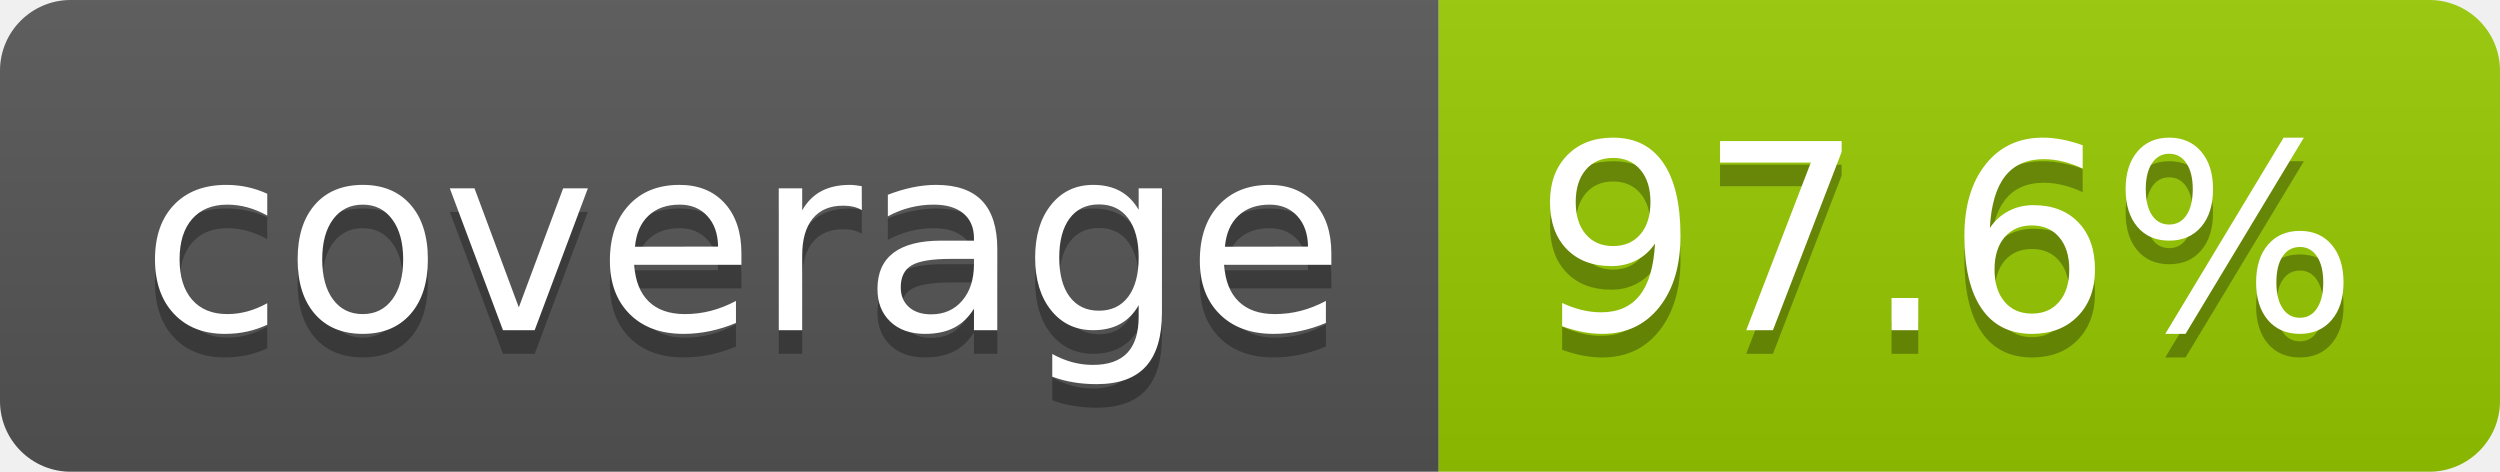
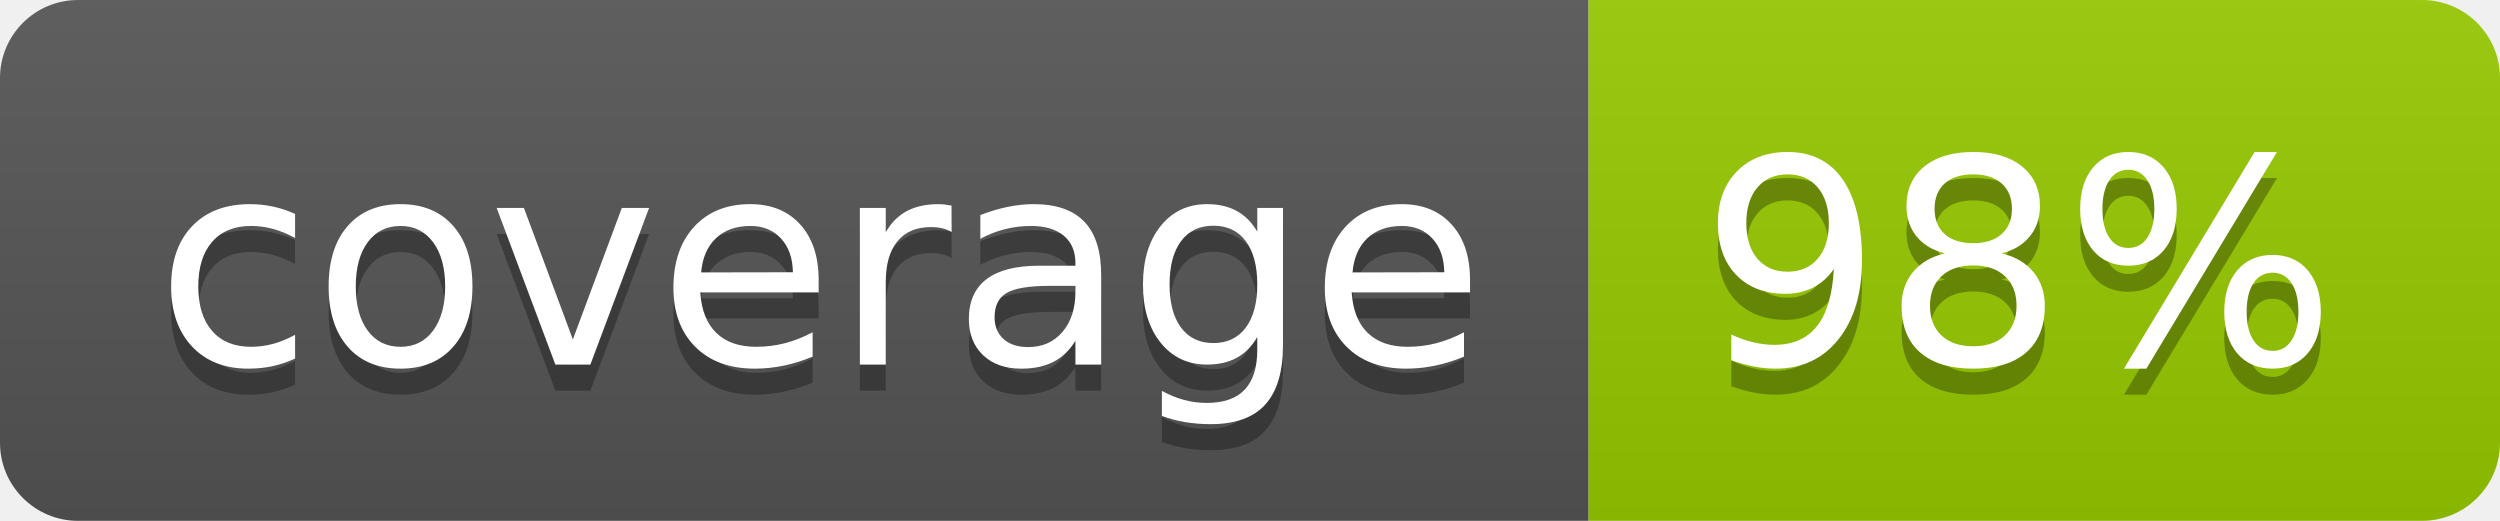
- <svg xmlns="http://www.w3.org/2000/svg" width="106" height="20" role="img" aria-label="coverage: 97.6%">
+ <svg xmlns="http://www.w3.org/2000/svg" width="96" height="20" role="img" aria-label="coverage: 98%">
  <linearGradient id="s" x2="0" y2="100%">
    <stop offset="0" stop-color="#bbb" stop-opacity=".1" />
    <stop offset="1" stop-opacity=".1" />
  </linearGradient>
  <clipPath id="r">
-     <rect width="106" height="20" rx="3" fill="#fff" />
+     <rect width="96" height="20" rx="3" fill="#fff" />
  </clipPath>
  <g clip-path="url(#r)">
    <rect width="61" height="20" fill="#555" />
-     <rect x="61" width="45" height="20" fill="#97ca00" />
-     <rect width="106" height="20" fill="url(#s)" />
+     <rect x="61" width="35" height="20" fill="#97ca00" />
+     <rect width="96" height="20" fill="url(#s)" />
  </g>
  <g fill="#fff" text-anchor="middle" font-family="Verdana,Geneva,DejaVu Sans,sans-serif" text-rendering="geometricPrecision" font-size="110">
    <text aria-hidden="true" x="315" y="150" fill="#010101" fill-opacity=".3" transform="scale(.1)" textLength="510">coverage</text>
    <text x="315" y="140" transform="scale(.1)" fill="#fff" textLength="510">coverage</text>
-     <text aria-hidden="true" x="825" y="150" fill="#010101" fill-opacity=".3" transform="scale(.1)" textLength="350">97.6%</text>
-     <text x="825" y="140" transform="scale(.1)" fill="#fff" textLength="350">97.6%</text>
+     <text aria-hidden="true" x="775" y="150" fill="#010101" fill-opacity=".3" transform="scale(.1)" textLength="245">98%</text>
+     <text x="775" y="140" transform="scale(.1)" fill="#fff" textLength="245">98%</text>
  </g>
</svg>
